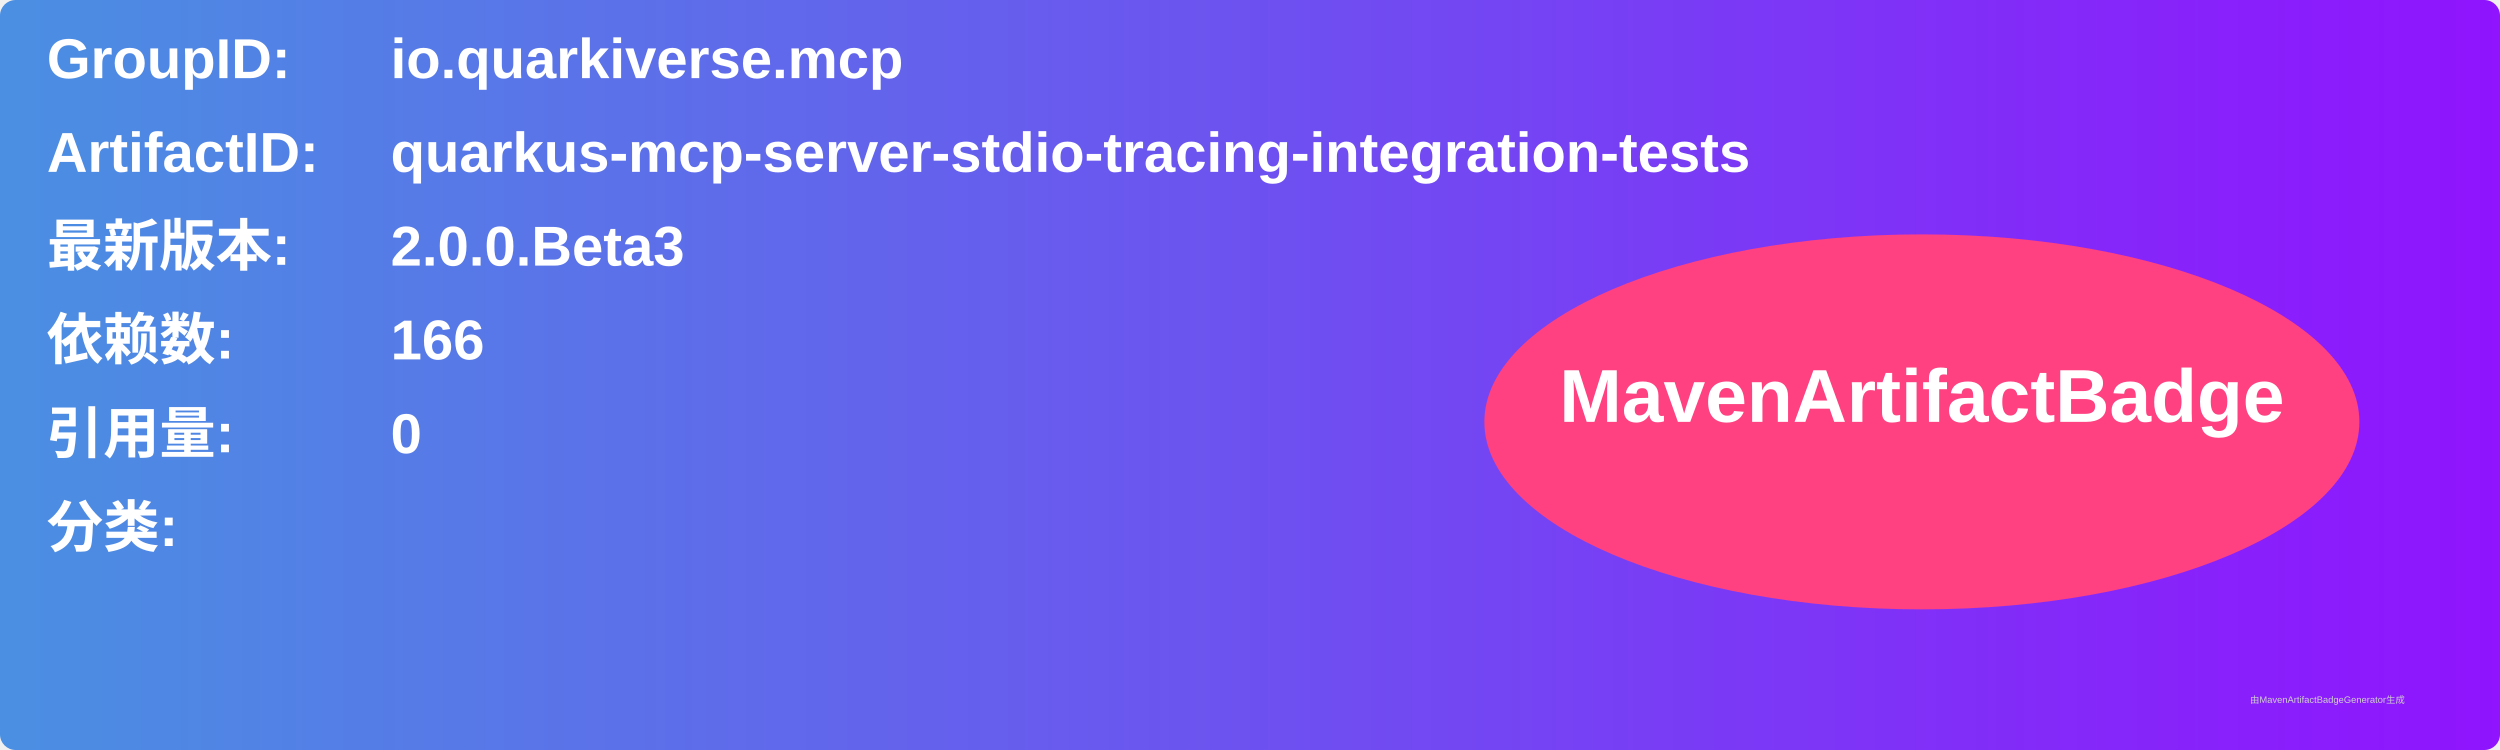
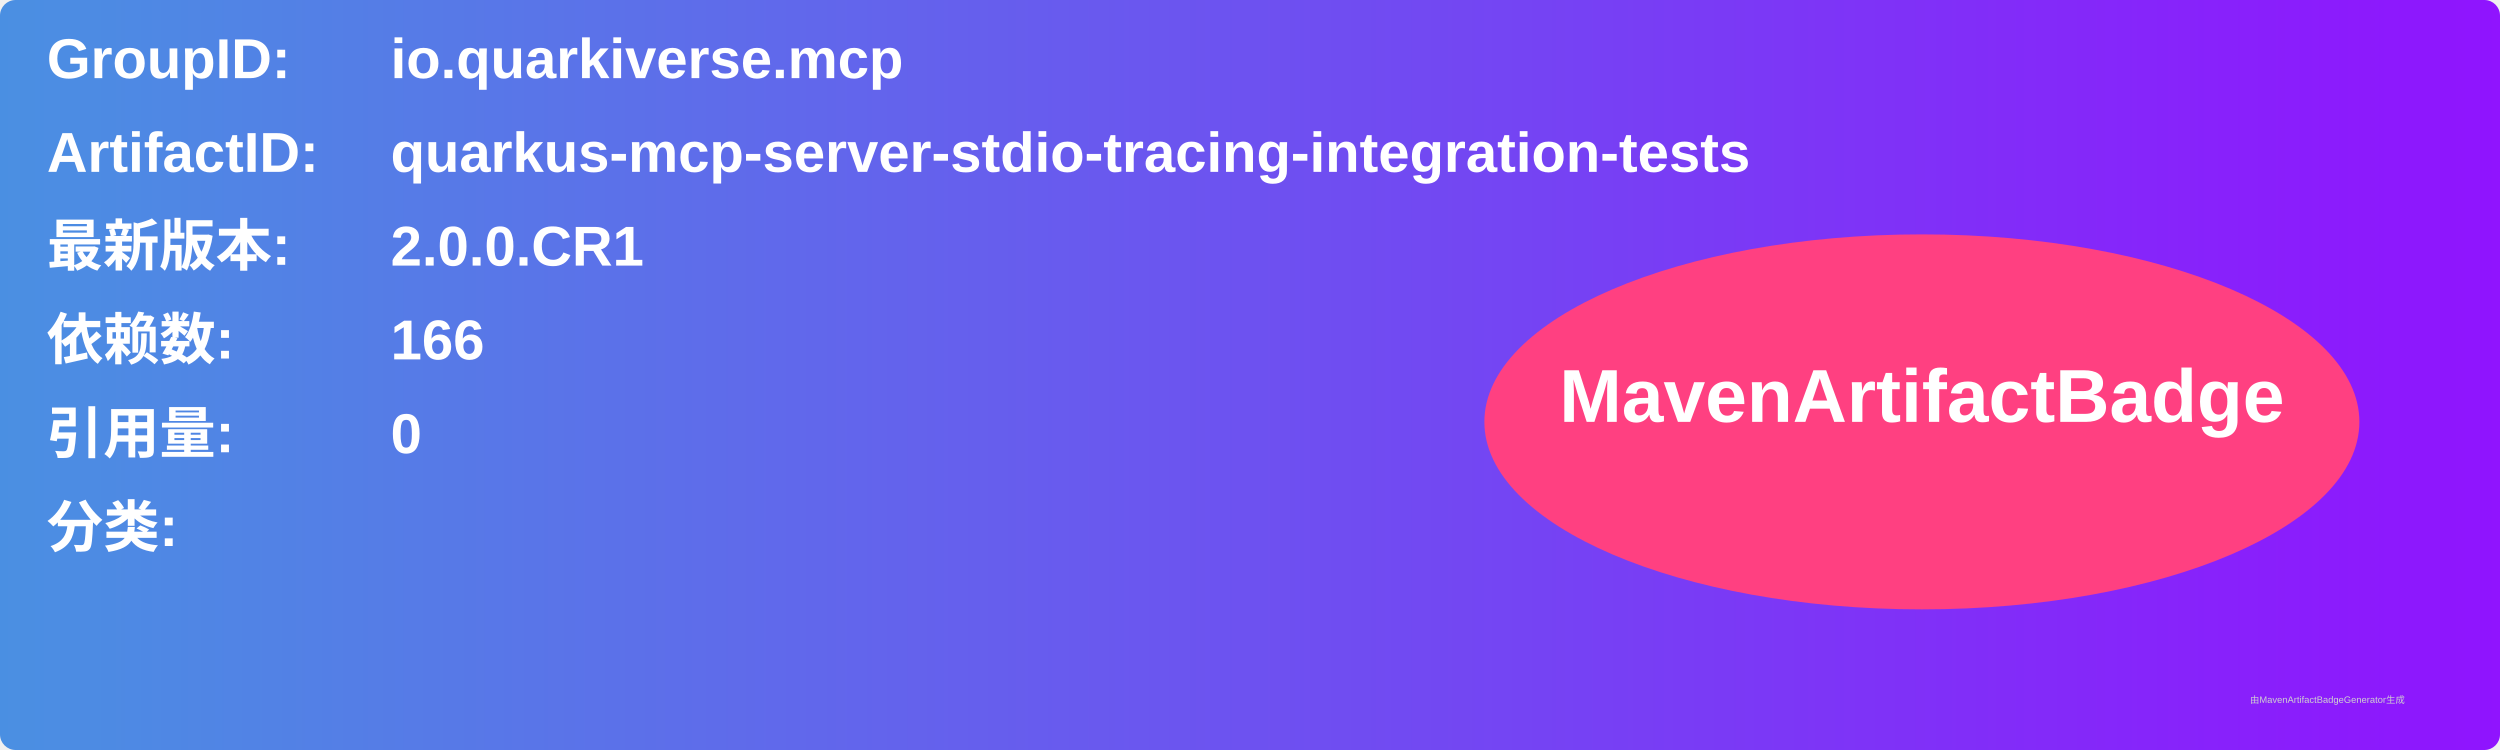
<svg xmlns="http://www.w3.org/2000/svg" width="800" height="240" viewBox="0 0 800 240">
  <linearGradient id="grad" x1="0%" y1="0%" x2="100%" y2="0%">
    <stop offset="0%" stop-color="#4a90e2" />
    <stop offset="100%" stop-color="#9013fe" />
  </linearGradient>
  <rect width="100%" height="100%" rx="5" ry="5" fill="url(#grad)" />
  <g transform="translate(15, 15)">
    <text x="0" y="10" font-family="Arial" font-size="18" fill="white" font-weight="bold" width="260">GroupID:</text>
    <text x="110" y="10" font-family="Arial" font-size="18" fill="white" font-weight="bold" width="460">io.quarkiverse.mcp</text>
    <text x="0" y="40" font-family="Arial" font-size="18" fill="white" font-weight="bold" width="260">ArtifactID:</text>
    <text x="110" y="40" font-family="Arial" font-size="18" fill="white" font-weight="bold" width="460">quarkus-mcp-server-stdio-tracing-integration-tests</text>
    <text x="0" y="70" font-family="Arial" font-size="18" fill="white" font-weight="bold">最新版本:</text>
    <text x="110" y="70" font-family="Arial" font-size="18" fill="white" font-weight="bold">
-       <tspan font-weight="bold">2.0.0.Beta3</tspan>
+       <tspan font-weight="bold">2.0.0.CR1</tspan>
    </text>
    <text x="0" y="100" font-family="Arial" font-size="18" fill="white" font-weight="bold">依赖数: </text>
    <text x="110" y="100" font-family="Arial" font-size="18" fill="white">
      <tspan font-weight="bold">166</tspan>
    </text>
    <text x="0" y="130" font-family="Arial" font-size="18" fill="white" font-weight="bold">引用量: </text>
    <text x="110" y="130" font-family="Arial" font-size="18" fill="white">
      <tspan font-weight="bold">0</tspan>
    </text>
    <text x="0" y="160" font-family="Arial" font-size="18" fill="white" font-weight="bold">分类:</text>
    <text x="10" y="190" font-family="Arial" font-size="10" fill="white">
      <tspan font-weight="bold" />
    </text>
    <ellipse cx="600" cy="120" rx="140" ry="60" fill="#ff4081" />
    <text x="600" y="120" text-anchor="middle" font-family="Arial" font-size="24" fill="white" font-weight="bold">MavenArtifactBadge</text>
  </g>
  <text x="720" y="225" font-family="Arial" font-size="3" fill="#d0d0d0">由MavenArtifactBadgeGenerator生成</text>
</svg>
